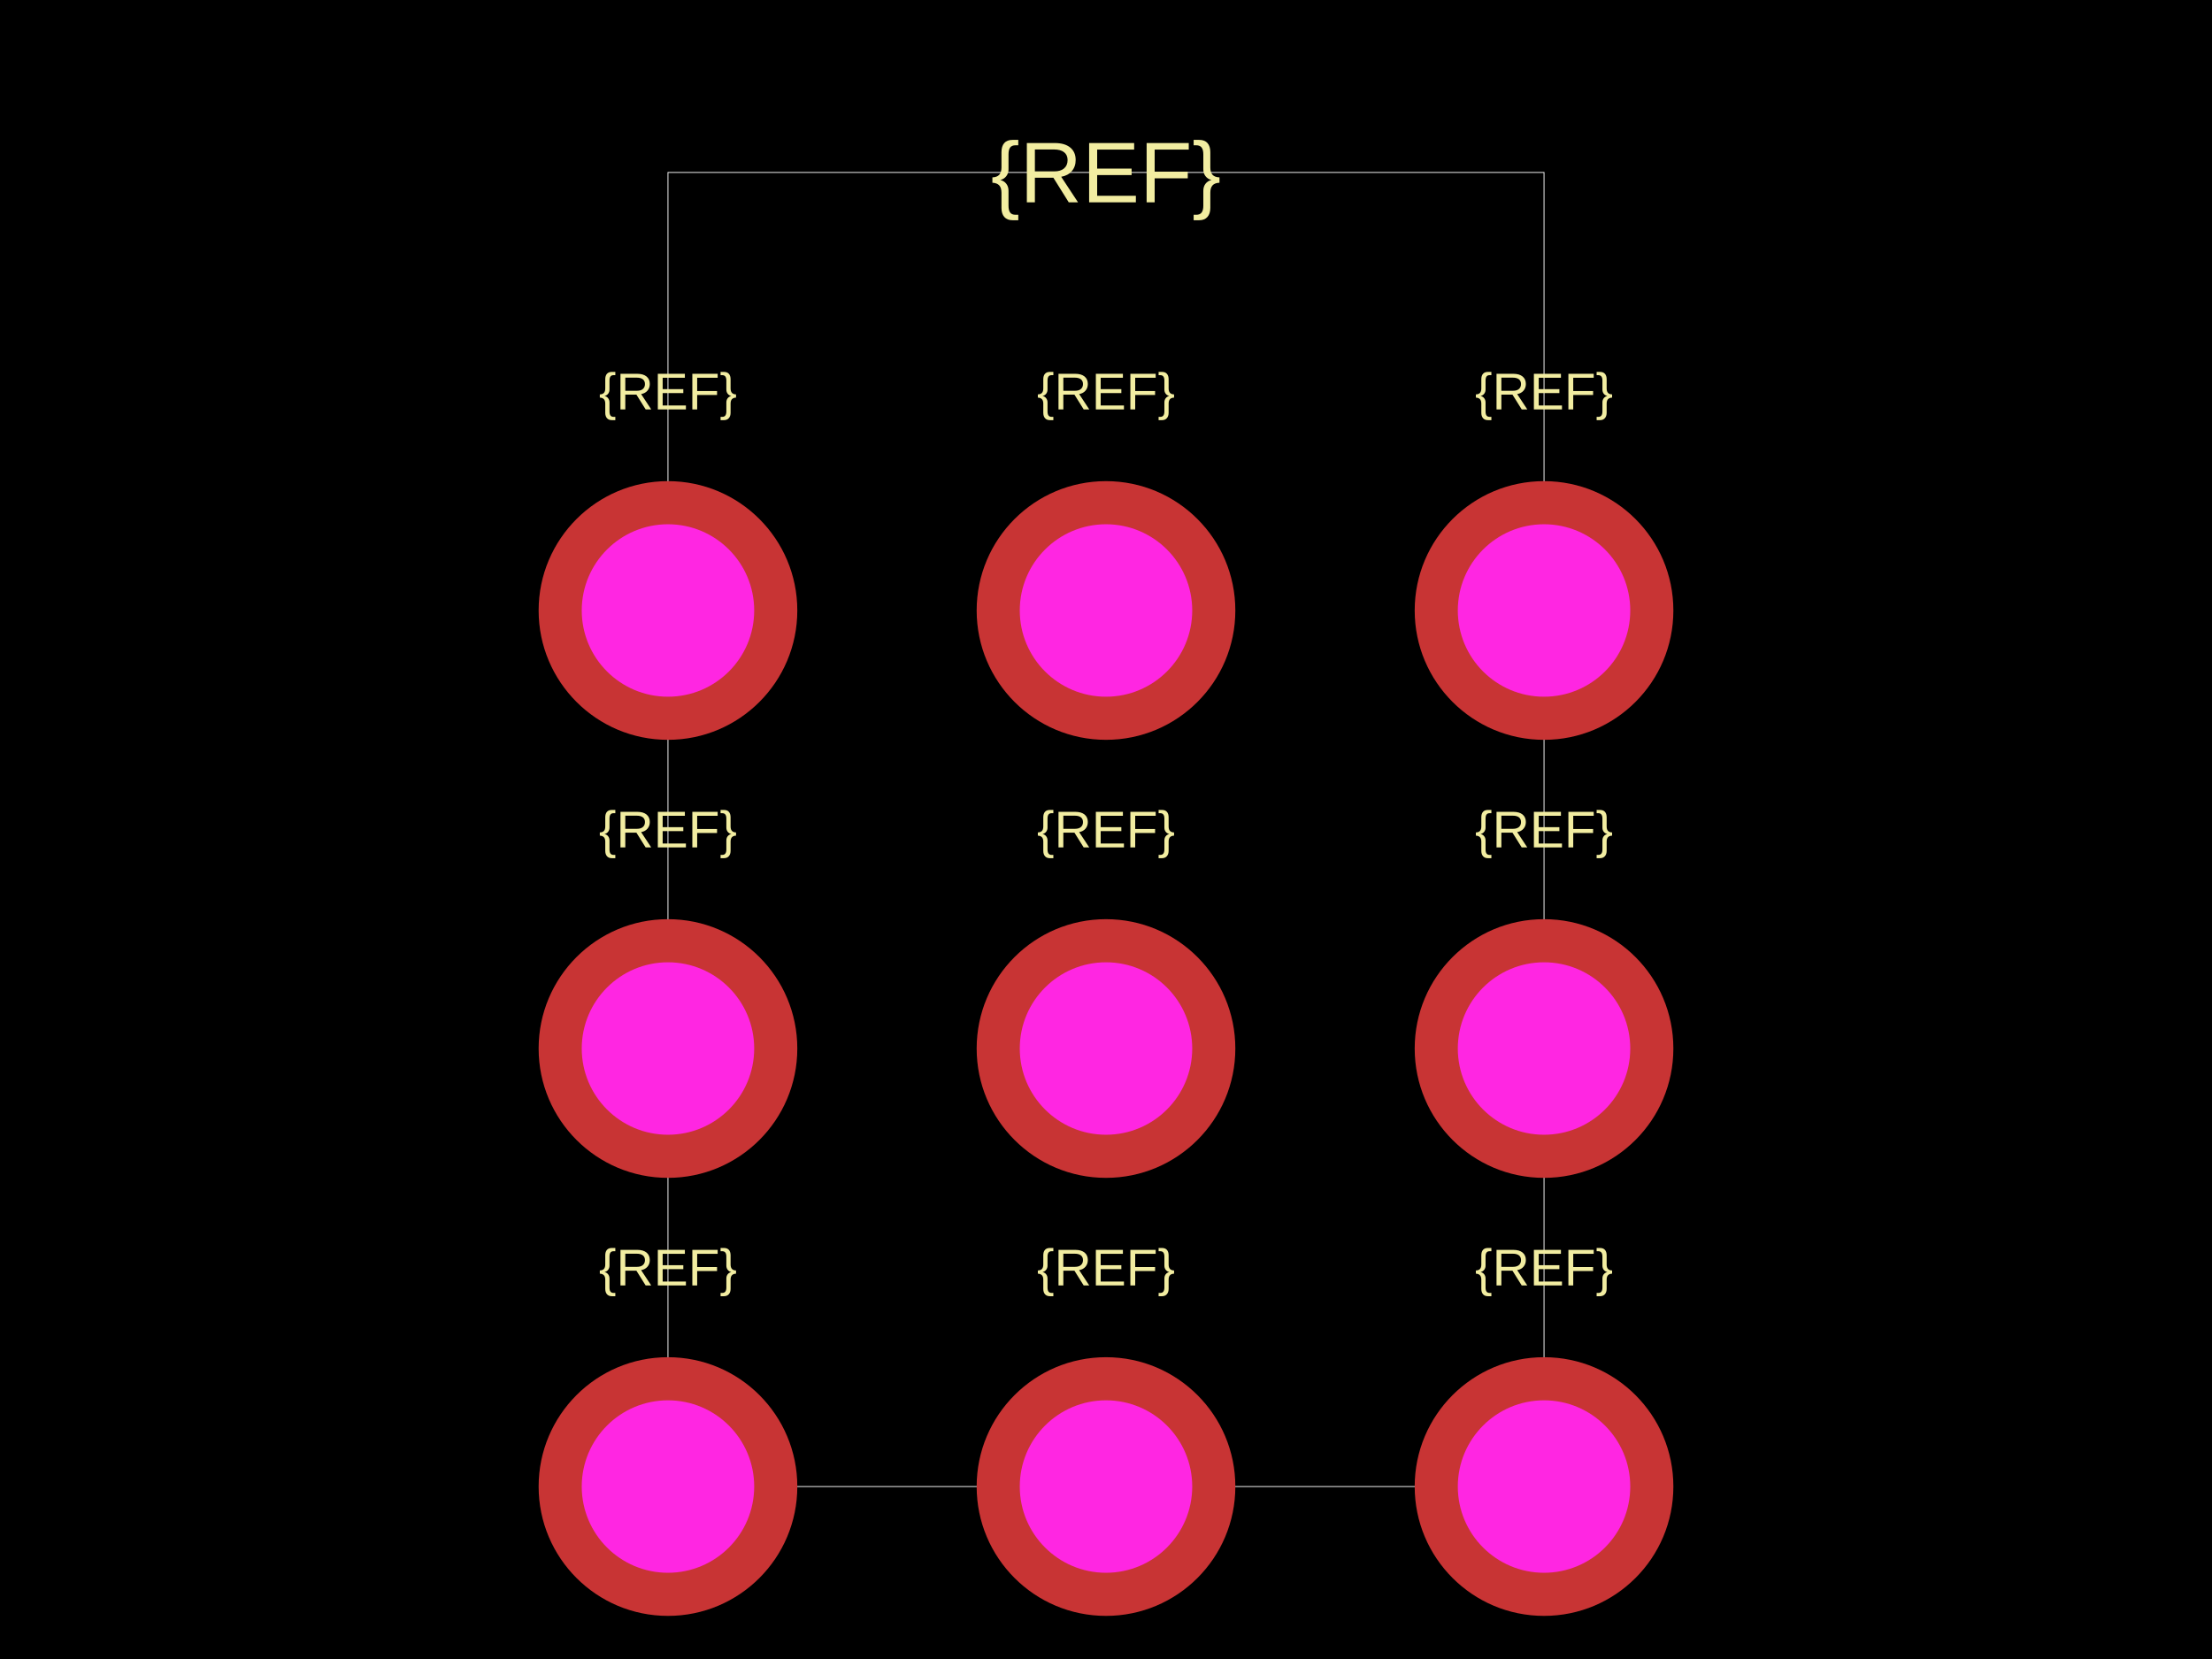
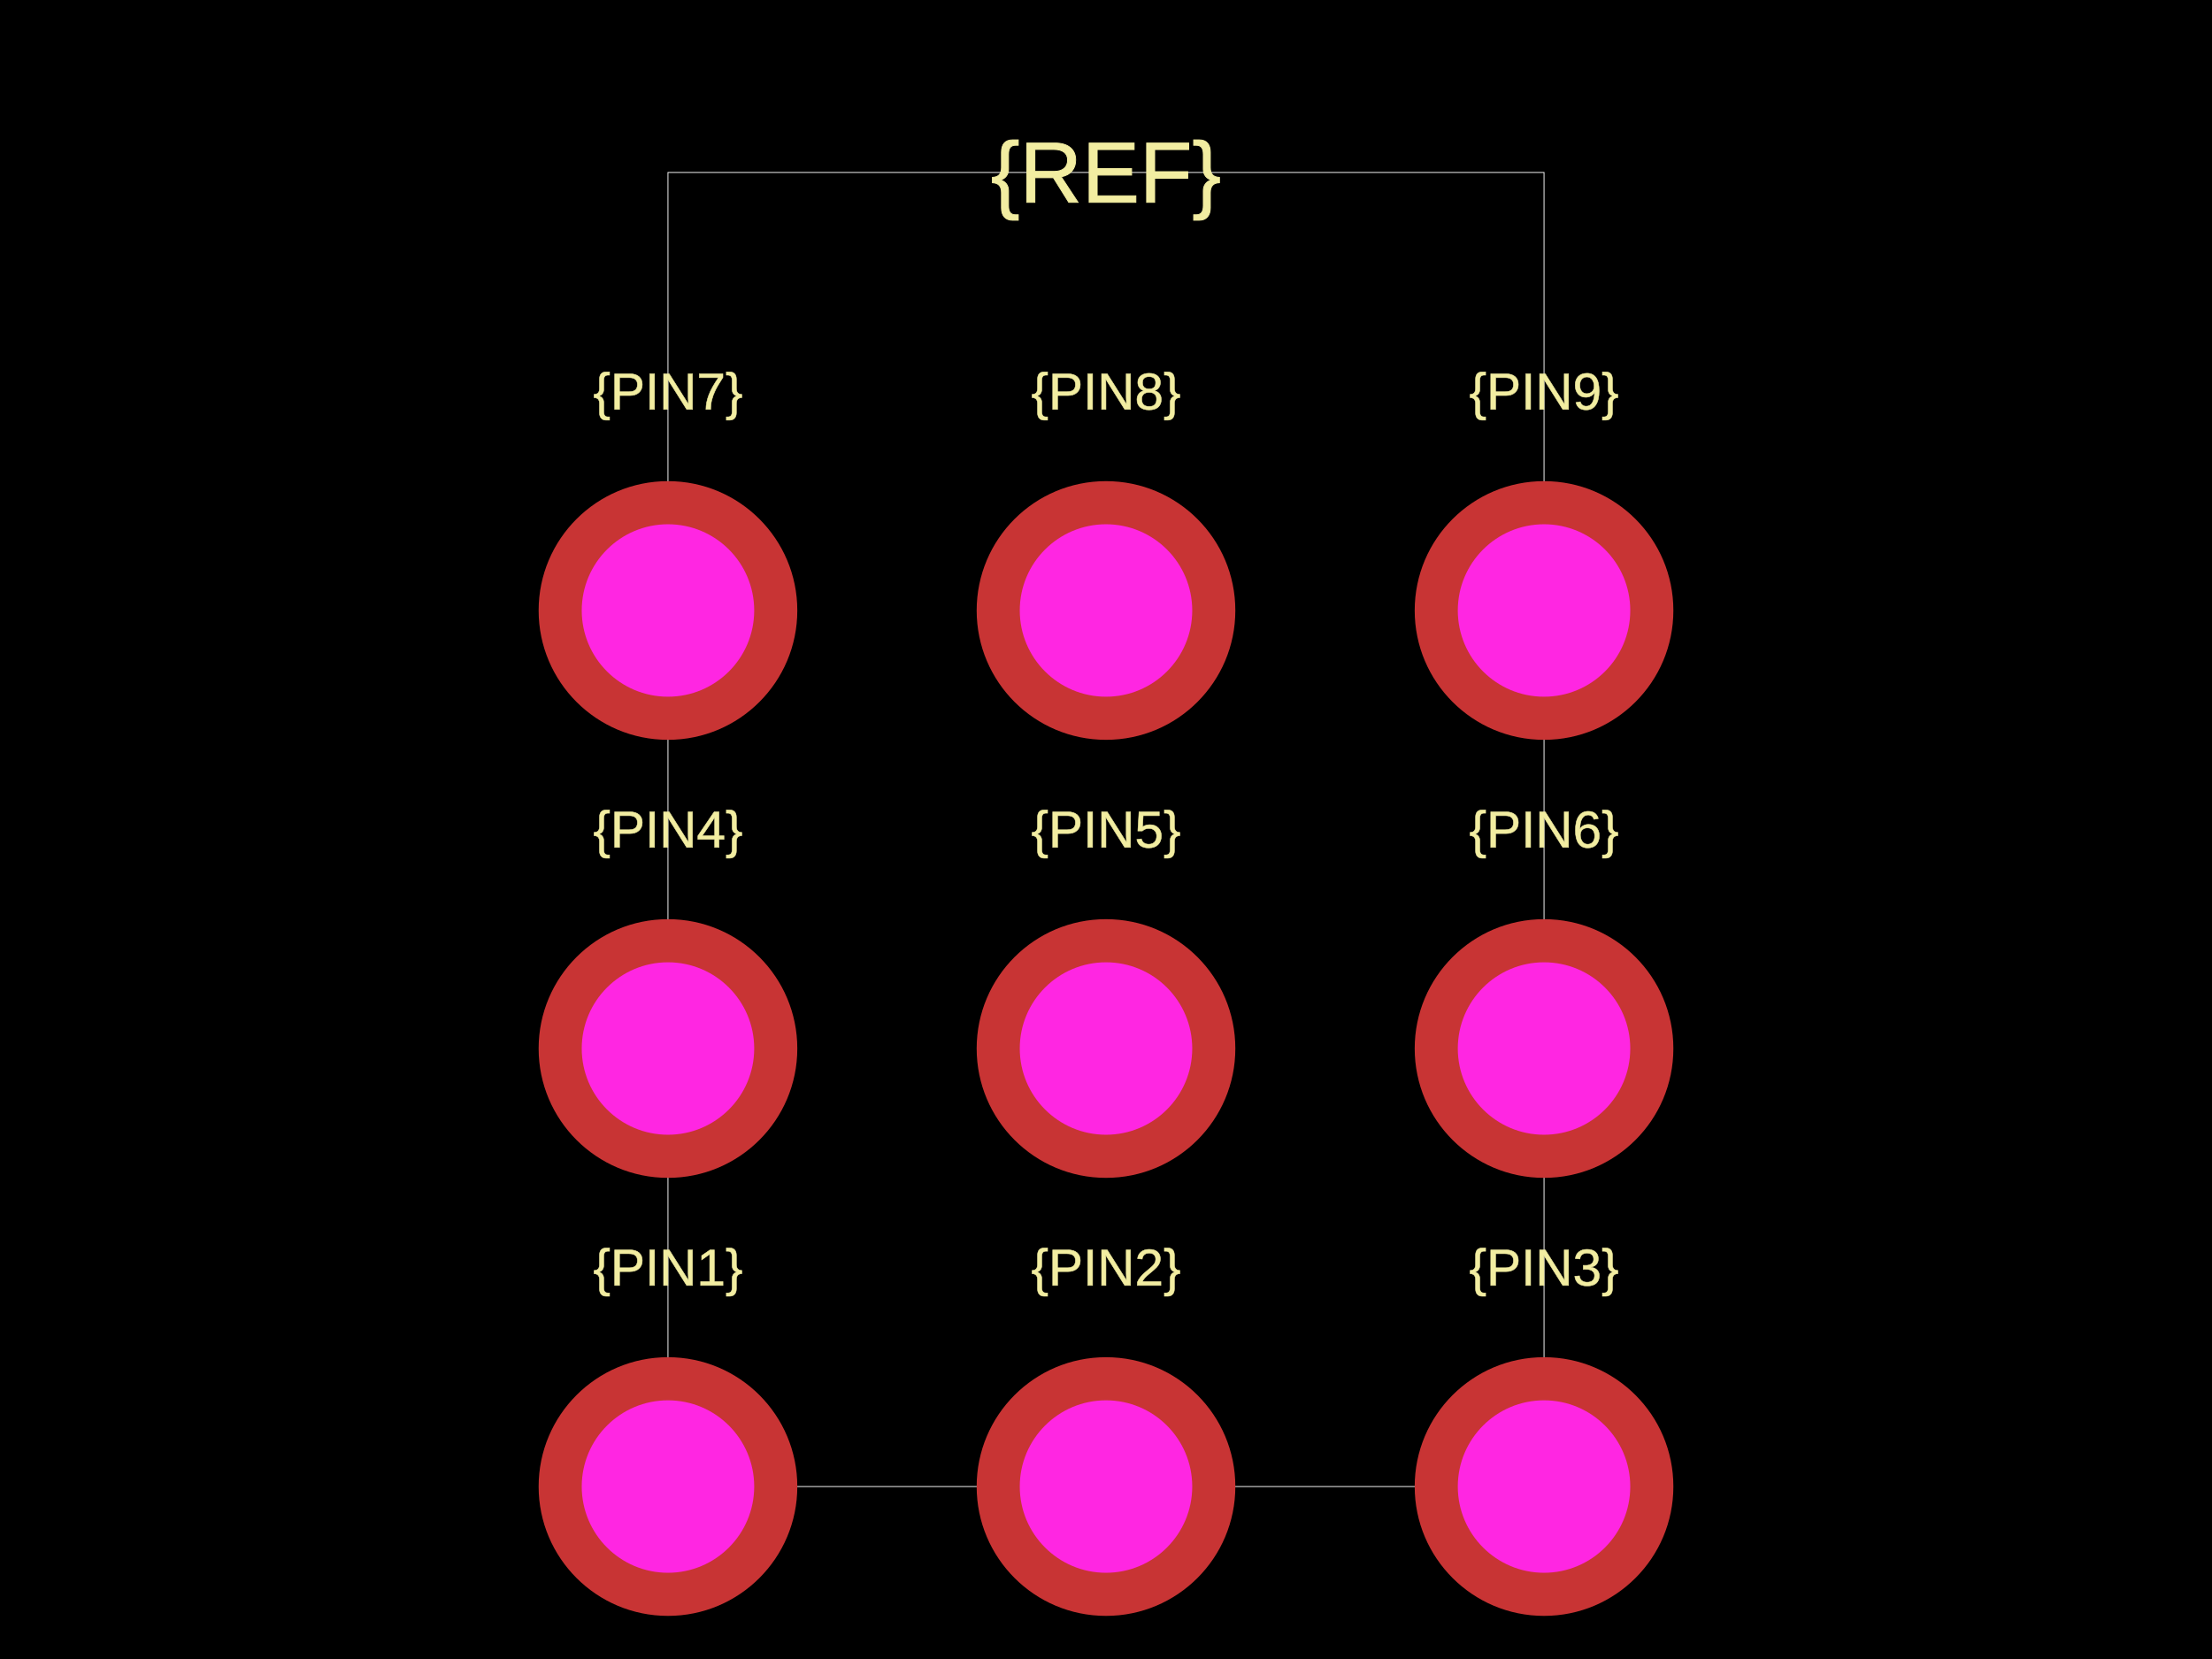
<svg xmlns="http://www.w3.org/2000/svg" width="800" height="600">
  <style />
  <rect class="boundary" x="0" y="0" fill="#000" width="800" height="600" />
  <rect class="pcb-boundary" fill="none" stroke="#fff" stroke-width="0.3" x="241.58" y="62.37" width="316.84" height="475.26" />
-   <text x="0" y="0" fill="#f2eda1" font-family="Arial, sans-serif" font-size="18.711" text-anchor="middle" dominant-baseline="central" transform="matrix(1,0,0,1,241.58,458.42)" class="pcb-silkscreen-text pcb-silkscreen-top" data-pcb-silkscreen-text-id="pcb_component_1" stroke="#f2eda1" stroke-width="0">{REF}</text>
-   <text x="0" y="0" fill="#f2eda1" font-family="Arial, sans-serif" font-size="18.711" text-anchor="middle" dominant-baseline="central" transform="matrix(1,0,0,1,400,458.42)" class="pcb-silkscreen-text pcb-silkscreen-top" data-pcb-silkscreen-text-id="pcb_component_1" stroke="#f2eda1" stroke-width="0">{REF}</text>
-   <text x="0" y="0" fill="#f2eda1" font-family="Arial, sans-serif" font-size="18.711" text-anchor="middle" dominant-baseline="central" transform="matrix(1,0,0,1,558.42,458.42)" class="pcb-silkscreen-text pcb-silkscreen-top" data-pcb-silkscreen-text-id="pcb_component_1" stroke="#f2eda1" stroke-width="0">{REF}</text>
-   <text x="0" y="0" fill="#f2eda1" font-family="Arial, sans-serif" font-size="18.711" text-anchor="middle" dominant-baseline="central" transform="matrix(1,0,0,1,241.58,300)" class="pcb-silkscreen-text pcb-silkscreen-top" data-pcb-silkscreen-text-id="pcb_component_1" stroke="#f2eda1" stroke-width="0">{REF}</text>
-   <text x="0" y="0" fill="#f2eda1" font-family="Arial, sans-serif" font-size="18.711" text-anchor="middle" dominant-baseline="central" transform="matrix(1,0,0,1,400,300)" class="pcb-silkscreen-text pcb-silkscreen-top" data-pcb-silkscreen-text-id="pcb_component_1" stroke="#f2eda1" stroke-width="0">{REF}</text>
-   <text x="0" y="0" fill="#f2eda1" font-family="Arial, sans-serif" font-size="18.711" text-anchor="middle" dominant-baseline="central" transform="matrix(1,0,0,1,558.42,300)" class="pcb-silkscreen-text pcb-silkscreen-top" data-pcb-silkscreen-text-id="pcb_component_1" stroke="#f2eda1" stroke-width="0">{REF}</text>
-   <text x="0" y="0" fill="#f2eda1" font-family="Arial, sans-serif" font-size="18.711" text-anchor="middle" dominant-baseline="central" transform="matrix(1,0,0,1,241.58,141.58)" class="pcb-silkscreen-text pcb-silkscreen-top" data-pcb-silkscreen-text-id="pcb_component_1" stroke="#f2eda1" stroke-width="0">{REF}</text>
-   <text x="0" y="0" fill="#f2eda1" font-family="Arial, sans-serif" font-size="18.711" text-anchor="middle" dominant-baseline="central" transform="matrix(1,0,0,1,400,141.58)" class="pcb-silkscreen-text pcb-silkscreen-top" data-pcb-silkscreen-text-id="pcb_component_1" stroke="#f2eda1" stroke-width="0">{REF}</text>
-   <text x="0" y="0" fill="#f2eda1" font-family="Arial, sans-serif" font-size="18.711" text-anchor="middle" dominant-baseline="central" transform="matrix(1,0,0,1,558.42,141.58)" class="pcb-silkscreen-text pcb-silkscreen-top" data-pcb-silkscreen-text-id="pcb_component_1" stroke="#f2eda1" stroke-width="0">{REF}</text>
-   <text x="0" y="0" fill="#f2eda1" font-family="Arial, sans-serif" font-size="31.185" text-anchor="middle" dominant-baseline="central" transform="matrix(1,0,0,1,400,62.37006)" class="pcb-silkscreen-text pcb-silkscreen-top" data-pcb-silkscreen-text-id="pcb_component_1" stroke="#f2eda1" stroke-width="0">{REF}</text>
+   <text x="0" y="0" fill="#f2eda1" font-family="Arial, sans-serif" font-size="18.711" text-anchor="middle" dominant-baseline="central" transform="matrix(1,0,0,1,241.58,458.42)" class="pcb-silkscreen-text pcb-silkscreen-top" data-pcb-silkscreen-text-id="pcb_component_1" stroke="#f2eda1" stroke-width="0.187">{PIN1}</text>
+   <text x="0" y="0" fill="#f2eda1" font-family="Arial, sans-serif" font-size="18.711" text-anchor="middle" dominant-baseline="central" transform="matrix(1,0,0,1,400,458.42)" class="pcb-silkscreen-text pcb-silkscreen-top" data-pcb-silkscreen-text-id="pcb_component_1" stroke="#f2eda1" stroke-width="0.187">{PIN2}</text>
+   <text x="0" y="0" fill="#f2eda1" font-family="Arial, sans-serif" font-size="18.711" text-anchor="middle" dominant-baseline="central" transform="matrix(1,0,0,1,558.42,458.42)" class="pcb-silkscreen-text pcb-silkscreen-top" data-pcb-silkscreen-text-id="pcb_component_1" stroke="#f2eda1" stroke-width="0.187">{PIN3}</text>
+   <text x="0" y="0" fill="#f2eda1" font-family="Arial, sans-serif" font-size="18.711" text-anchor="middle" dominant-baseline="central" transform="matrix(1,0,0,1,241.58,300)" class="pcb-silkscreen-text pcb-silkscreen-top" data-pcb-silkscreen-text-id="pcb_component_1" stroke="#f2eda1" stroke-width="0.187">{PIN4}</text>
+   <text x="0" y="0" fill="#f2eda1" font-family="Arial, sans-serif" font-size="18.711" text-anchor="middle" dominant-baseline="central" transform="matrix(1,0,0,1,400,300)" class="pcb-silkscreen-text pcb-silkscreen-top" data-pcb-silkscreen-text-id="pcb_component_1" stroke="#f2eda1" stroke-width="0.187">{PIN5}</text>
+   <text x="0" y="0" fill="#f2eda1" font-family="Arial, sans-serif" font-size="18.711" text-anchor="middle" dominant-baseline="central" transform="matrix(1,0,0,1,558.42,300)" class="pcb-silkscreen-text pcb-silkscreen-top" data-pcb-silkscreen-text-id="pcb_component_1" stroke="#f2eda1" stroke-width="0.187">{PIN6}</text>
+   <text x="0" y="0" fill="#f2eda1" font-family="Arial, sans-serif" font-size="18.711" text-anchor="middle" dominant-baseline="central" transform="matrix(1,0,0,1,241.58,141.58)" class="pcb-silkscreen-text pcb-silkscreen-top" data-pcb-silkscreen-text-id="pcb_component_1" stroke="#f2eda1" stroke-width="0.187">{PIN7}</text>
+   <text x="0" y="0" fill="#f2eda1" font-family="Arial, sans-serif" font-size="18.711" text-anchor="middle" dominant-baseline="central" transform="matrix(1,0,0,1,400,141.58)" class="pcb-silkscreen-text pcb-silkscreen-top" data-pcb-silkscreen-text-id="pcb_component_1" stroke="#f2eda1" stroke-width="0.187">{PIN8}</text>
+   <text x="0" y="0" fill="#f2eda1" font-family="Arial, sans-serif" font-size="18.711" text-anchor="middle" dominant-baseline="central" transform="matrix(1,0,0,1,558.42,141.58)" class="pcb-silkscreen-text pcb-silkscreen-top" data-pcb-silkscreen-text-id="pcb_component_1" stroke="#f2eda1" stroke-width="0.187">{PIN9}</text>
+   <text x="0" y="0" fill="#f2eda1" font-family="Arial, sans-serif" font-size="31.185" text-anchor="middle" dominant-baseline="central" transform="matrix(1,0,0,1,400,62.37006)" class="pcb-silkscreen-text pcb-silkscreen-top" data-pcb-silkscreen-text-id="pcb_component_1" stroke="#f2eda1" stroke-width="0.312">{REF}</text>
  <g>
    <circle class="pcb-hole-outer" fill="rgb(200, 52, 52)" cx="241.58" cy="537.63" r="46.778" />
    <circle class="pcb-hole-inner" fill="rgb(255, 38, 226)" cx="241.58" cy="537.63" r="31.185" />
  </g>
  <g>
    <circle class="pcb-hole-outer" fill="rgb(200, 52, 52)" cx="400" cy="537.63" r="46.778" />
    <circle class="pcb-hole-inner" fill="rgb(255, 38, 226)" cx="400" cy="537.63" r="31.185" />
  </g>
  <g>
    <circle class="pcb-hole-outer" fill="rgb(200, 52, 52)" cx="558.42" cy="537.63" r="46.778" />
    <circle class="pcb-hole-inner" fill="rgb(255, 38, 226)" cx="558.42" cy="537.63" r="31.185" />
  </g>
  <g>
    <circle class="pcb-hole-outer" fill="rgb(200, 52, 52)" cx="241.58" cy="379.21" r="46.778" />
    <circle class="pcb-hole-inner" fill="rgb(255, 38, 226)" cx="241.58" cy="379.21" r="31.185" />
  </g>
  <g>
    <circle class="pcb-hole-outer" fill="rgb(200, 52, 52)" cx="400" cy="379.21" r="46.778" />
    <circle class="pcb-hole-inner" fill="rgb(255, 38, 226)" cx="400" cy="379.21" r="31.185" />
  </g>
  <g>
    <circle class="pcb-hole-outer" fill="rgb(200, 52, 52)" cx="558.42" cy="379.21" r="46.778" />
    <circle class="pcb-hole-inner" fill="rgb(255, 38, 226)" cx="558.42" cy="379.21" r="31.185" />
  </g>
  <g>
    <circle class="pcb-hole-outer" fill="rgb(200, 52, 52)" cx="241.58" cy="220.79" r="46.778" />
    <circle class="pcb-hole-inner" fill="rgb(255, 38, 226)" cx="241.58" cy="220.79" r="31.185" />
  </g>
  <g>
    <circle class="pcb-hole-outer" fill="rgb(200, 52, 52)" cx="400" cy="220.79" r="46.778" />
    <circle class="pcb-hole-inner" fill="rgb(255, 38, 226)" cx="400" cy="220.79" r="31.185" />
  </g>
  <g>
    <circle class="pcb-hole-outer" fill="rgb(200, 52, 52)" cx="558.42" cy="220.79" r="46.778" />
    <circle class="pcb-hole-inner" fill="rgb(255, 38, 226)" cx="558.42" cy="220.79" r="31.185" />
  </g>
</svg>
